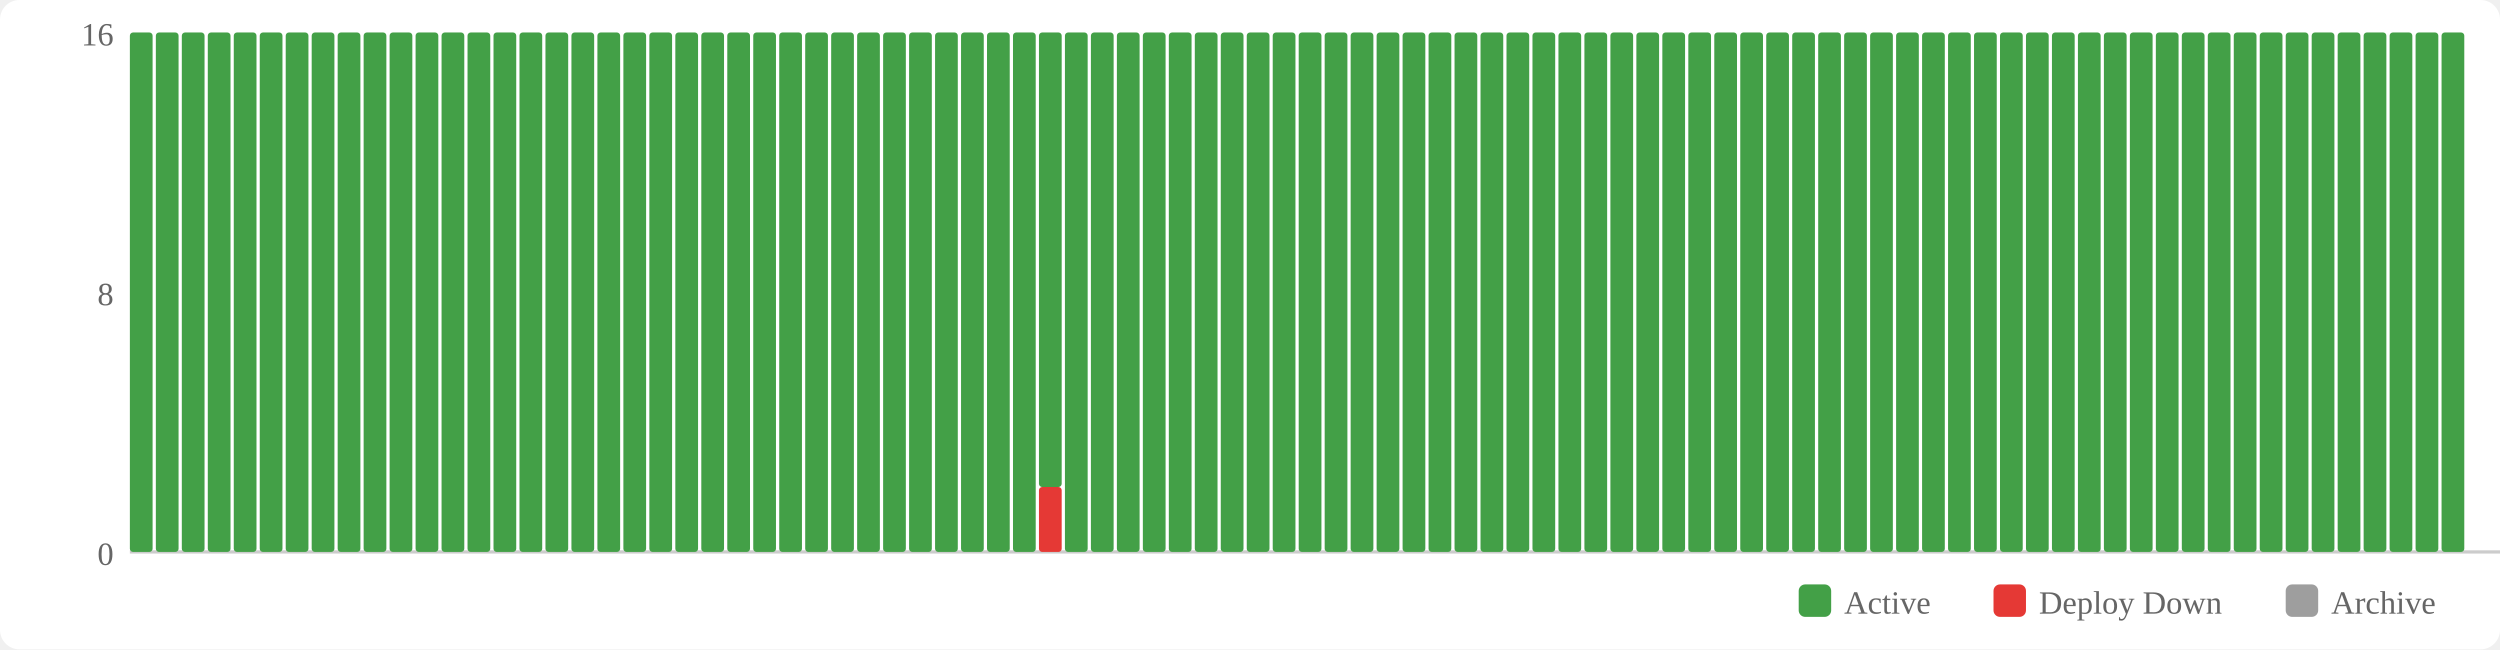
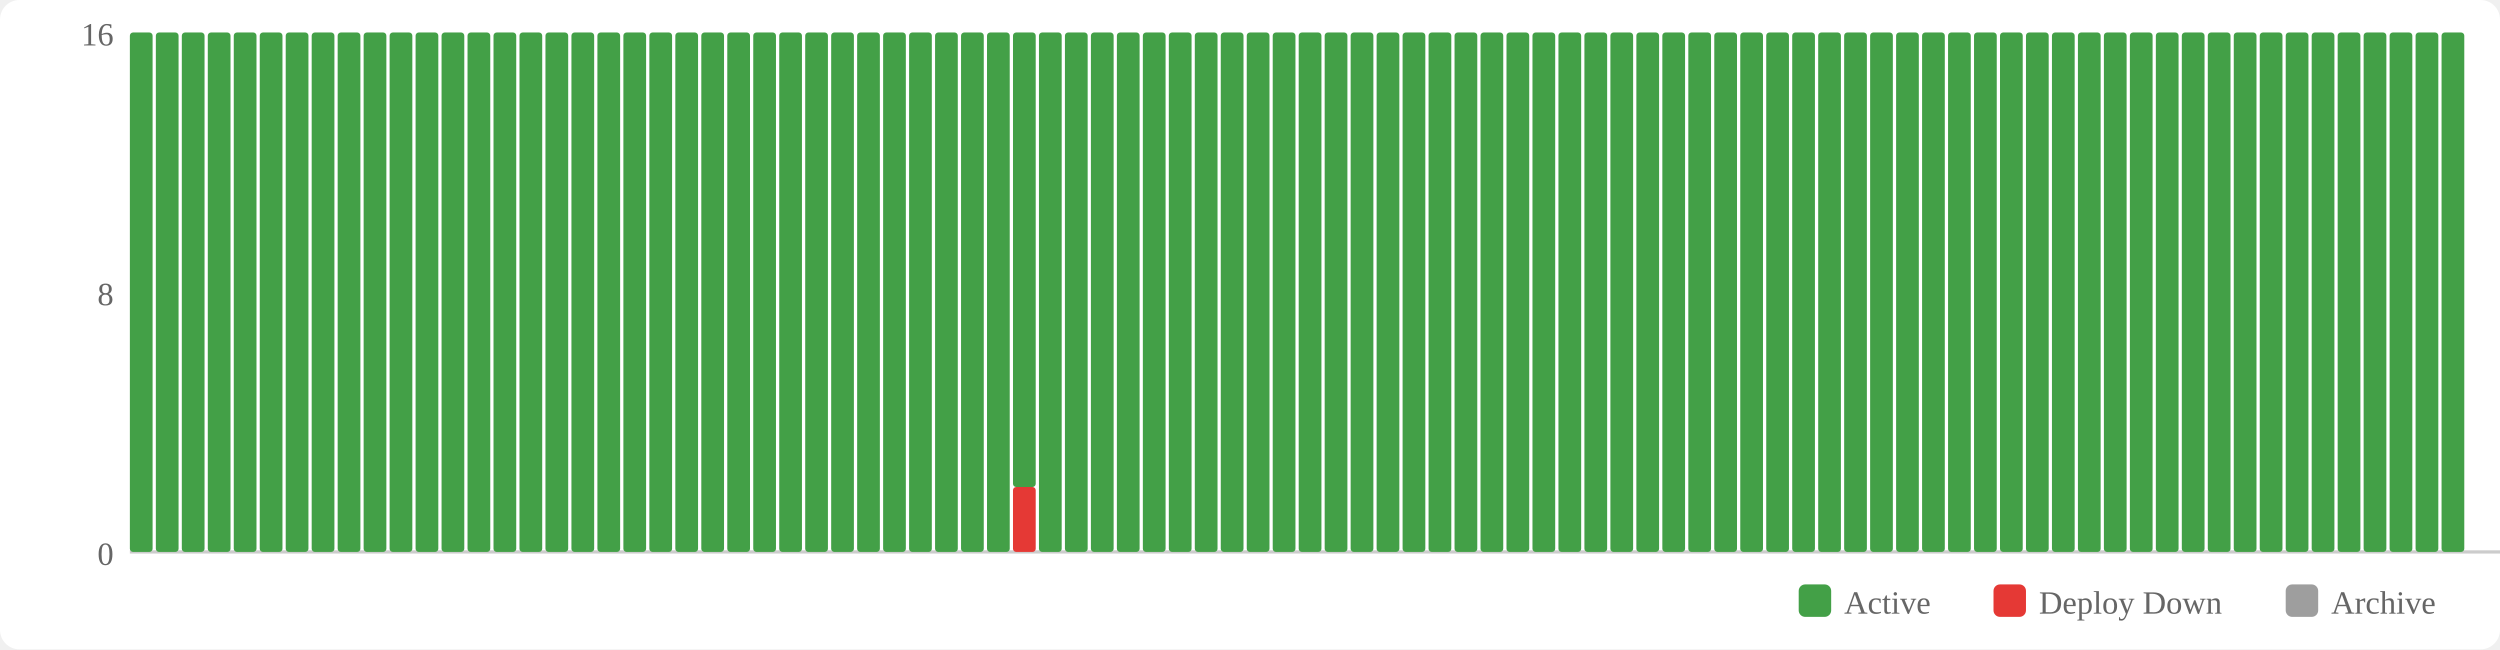
<svg xmlns="http://www.w3.org/2000/svg" width="770" height="200" viewBox="0 0 770 200">
  <rect width="770" height="200" fill="#fff" rx="6" />
  <rect x="554" y="180" width="10" height="10" fill="#43a047" rx="2" />
  <text x="568" y="189" font-size="10" fill="#666">Active</text>
  <rect x="614" y="180" width="10" height="10" fill="#e53935" rx="2" />
  <text x="628" y="189" font-size="10" fill="#666">Deploy Down</text>
  <rect x="704" y="180" width="10" height="10" fill="#9e9e9e" rx="2" />
  <text x="718" y="189" font-size="10" fill="#666">Archive</text>
  <text x="35" y="174" text-anchor="end" font-size="10" fill="#666">0</text>
  <text x="35" y="94" text-anchor="end" font-size="10" fill="#666">8</text>
  <text x="35" y="14" text-anchor="end" font-size="10" fill="#666">16</text>
  <line x1="40" y1="170" x2="770" y2="170" stroke="#ccc" stroke-width="1" />
  <rect x="40" y="10" width="7" height="160" fill="#43a047" rx="1" />
  <rect x="48" y="10" width="7" height="160" fill="#43a047" rx="1" />
  <rect x="56" y="10" width="7" height="160" fill="#43a047" rx="1" />
  <rect x="64" y="10" width="7" height="160" fill="#43a047" rx="1" />
  <rect x="72" y="10" width="7" height="160" fill="#43a047" rx="1" />
  <rect x="80" y="10" width="7" height="160" fill="#43a047" rx="1" />
  <rect x="88" y="10" width="7" height="160" fill="#43a047" rx="1" />
  <rect x="96" y="10" width="7" height="160" fill="#43a047" rx="1" />
  <rect x="104" y="10" width="7" height="160" fill="#43a047" rx="1" />
  <rect x="112" y="10" width="7" height="160" fill="#43a047" rx="1" />
  <rect x="120" y="10" width="7" height="160" fill="#43a047" rx="1" />
  <rect x="128" y="10" width="7" height="160" fill="#43a047" rx="1" />
  <rect x="136" y="10" width="7" height="160" fill="#43a047" rx="1" />
  <rect x="144" y="10" width="7" height="160" fill="#43a047" rx="1" />
  <rect x="152" y="10" width="7" height="160" fill="#43a047" rx="1" />
  <rect x="160" y="10" width="7" height="160" fill="#43a047" rx="1" />
  <rect x="168" y="10" width="7" height="160" fill="#43a047" rx="1" />
  <rect x="176" y="10" width="7" height="160" fill="#43a047" rx="1" />
  <rect x="184" y="10" width="7" height="160" fill="#43a047" rx="1" />
  <rect x="192" y="10" width="7" height="160" fill="#43a047" rx="1" />
  <rect x="200" y="10" width="7" height="160" fill="#43a047" rx="1" />
  <rect x="208" y="10" width="7" height="160" fill="#43a047" rx="1" />
  <rect x="216" y="10" width="7" height="160" fill="#43a047" rx="1" />
  <rect x="224" y="10" width="7" height="160" fill="#43a047" rx="1" />
  <rect x="232" y="10" width="7" height="160" fill="#43a047" rx="1" />
  <rect x="240" y="10" width="7" height="160" fill="#43a047" rx="1" />
  <rect x="248" y="10" width="7" height="160" fill="#43a047" rx="1" />
  <rect x="256" y="10" width="7" height="160" fill="#43a047" rx="1" />
  <rect x="264" y="10" width="7" height="160" fill="#43a047" rx="1" />
  <rect x="272" y="10" width="7" height="160" fill="#43a047" rx="1" />
  <rect x="280" y="10" width="7" height="160" fill="#43a047" rx="1" />
  <rect x="288" y="10" width="7" height="160" fill="#43a047" rx="1" />
  <rect x="296" y="10" width="7" height="160" fill="#43a047" rx="1" />
  <rect x="304" y="10" width="7" height="160" fill="#43a047" rx="1" />
-   <rect x="312" y="10" width="7" height="160" fill="#43a047" rx="1" />
-   <rect x="320" y="150" width="7" height="20" fill="#e53935" rx="1" />
-   <rect x="320" y="10" width="7" height="140" fill="#43a047" rx="1" />
+   <rect x="312" y="150" width="7" height="20" fill="#e53935" rx="1" />
+   <rect x="312" y="10" width="7" height="140" fill="#43a047" rx="1" />
+   <rect x="320" y="10" width="7" height="160" fill="#43a047" rx="1" />
  <rect x="328" y="10" width="7" height="160" fill="#43a047" rx="1" />
  <rect x="336" y="10" width="7" height="160" fill="#43a047" rx="1" />
  <rect x="344" y="10" width="7" height="160" fill="#43a047" rx="1" />
  <rect x="352" y="10" width="7" height="160" fill="#43a047" rx="1" />
  <rect x="360" y="10" width="7" height="160" fill="#43a047" rx="1" />
  <rect x="368" y="10" width="7" height="160" fill="#43a047" rx="1" />
  <rect x="376" y="10" width="7" height="160" fill="#43a047" rx="1" />
  <rect x="384" y="10" width="7" height="160" fill="#43a047" rx="1" />
  <rect x="392" y="10" width="7" height="160" fill="#43a047" rx="1" />
  <rect x="400" y="10" width="7" height="160" fill="#43a047" rx="1" />
  <rect x="408" y="10" width="7" height="160" fill="#43a047" rx="1" />
  <rect x="416" y="10" width="7" height="160" fill="#43a047" rx="1" />
  <rect x="424" y="10" width="7" height="160" fill="#43a047" rx="1" />
  <rect x="432" y="10" width="7" height="160" fill="#43a047" rx="1" />
  <rect x="440" y="10" width="7" height="160" fill="#43a047" rx="1" />
  <rect x="448" y="10" width="7" height="160" fill="#43a047" rx="1" />
  <rect x="456" y="10" width="7" height="160" fill="#43a047" rx="1" />
  <rect x="464" y="10" width="7" height="160" fill="#43a047" rx="1" />
  <rect x="472" y="10" width="7" height="160" fill="#43a047" rx="1" />
  <rect x="480" y="10" width="7" height="160" fill="#43a047" rx="1" />
  <rect x="488" y="10" width="7" height="160" fill="#43a047" rx="1" />
  <rect x="496" y="10" width="7" height="160" fill="#43a047" rx="1" />
  <rect x="504" y="10" width="7" height="160" fill="#43a047" rx="1" />
  <rect x="512" y="10" width="7" height="160" fill="#43a047" rx="1" />
  <rect x="520" y="10" width="7" height="160" fill="#43a047" rx="1" />
  <rect x="528" y="10" width="7" height="160" fill="#43a047" rx="1" />
  <rect x="536" y="10" width="7" height="160" fill="#43a047" rx="1" />
  <rect x="544" y="10" width="7" height="160" fill="#43a047" rx="1" />
  <rect x="552" y="10" width="7" height="160" fill="#43a047" rx="1" />
  <rect x="560" y="10" width="7" height="160" fill="#43a047" rx="1" />
  <rect x="568" y="10" width="7" height="160" fill="#43a047" rx="1" />
  <rect x="576" y="10" width="7" height="160" fill="#43a047" rx="1" />
  <rect x="584" y="10" width="7" height="160" fill="#43a047" rx="1" />
  <rect x="592" y="10" width="7" height="160" fill="#43a047" rx="1" />
  <rect x="600" y="10" width="7" height="160" fill="#43a047" rx="1" />
  <rect x="608" y="10" width="7" height="160" fill="#43a047" rx="1" />
  <rect x="616" y="10" width="7" height="160" fill="#43a047" rx="1" />
  <rect x="624" y="10" width="7" height="160" fill="#43a047" rx="1" />
  <rect x="632" y="10" width="7" height="160" fill="#43a047" rx="1" />
  <rect x="640" y="10" width="7" height="160" fill="#43a047" rx="1" />
  <rect x="648" y="10" width="7" height="160" fill="#43a047" rx="1" />
  <rect x="656" y="10" width="7" height="160" fill="#43a047" rx="1" />
  <rect x="664" y="10" width="7" height="160" fill="#43a047" rx="1" />
  <rect x="672" y="10" width="7" height="160" fill="#43a047" rx="1" />
  <rect x="680" y="10" width="7" height="160" fill="#43a047" rx="1" />
  <rect x="688" y="10" width="7" height="160" fill="#43a047" rx="1" />
  <rect x="696" y="10" width="7" height="160" fill="#43a047" rx="1" />
  <rect x="704" y="10" width="7" height="160" fill="#43a047" rx="1" />
  <rect x="712" y="10" width="7" height="160" fill="#43a047" rx="1" />
  <rect x="720" y="10" width="7" height="160" fill="#43a047" rx="1" />
  <rect x="728" y="10" width="7" height="160" fill="#43a047" rx="1" />
  <rect x="736" y="10" width="7" height="160" fill="#43a047" rx="1" />
  <rect x="744" y="10" width="7" height="160" fill="#43a047" rx="1" />
  <rect x="752" y="10" width="7" height="160" fill="#43a047" rx="1" />
</svg>
